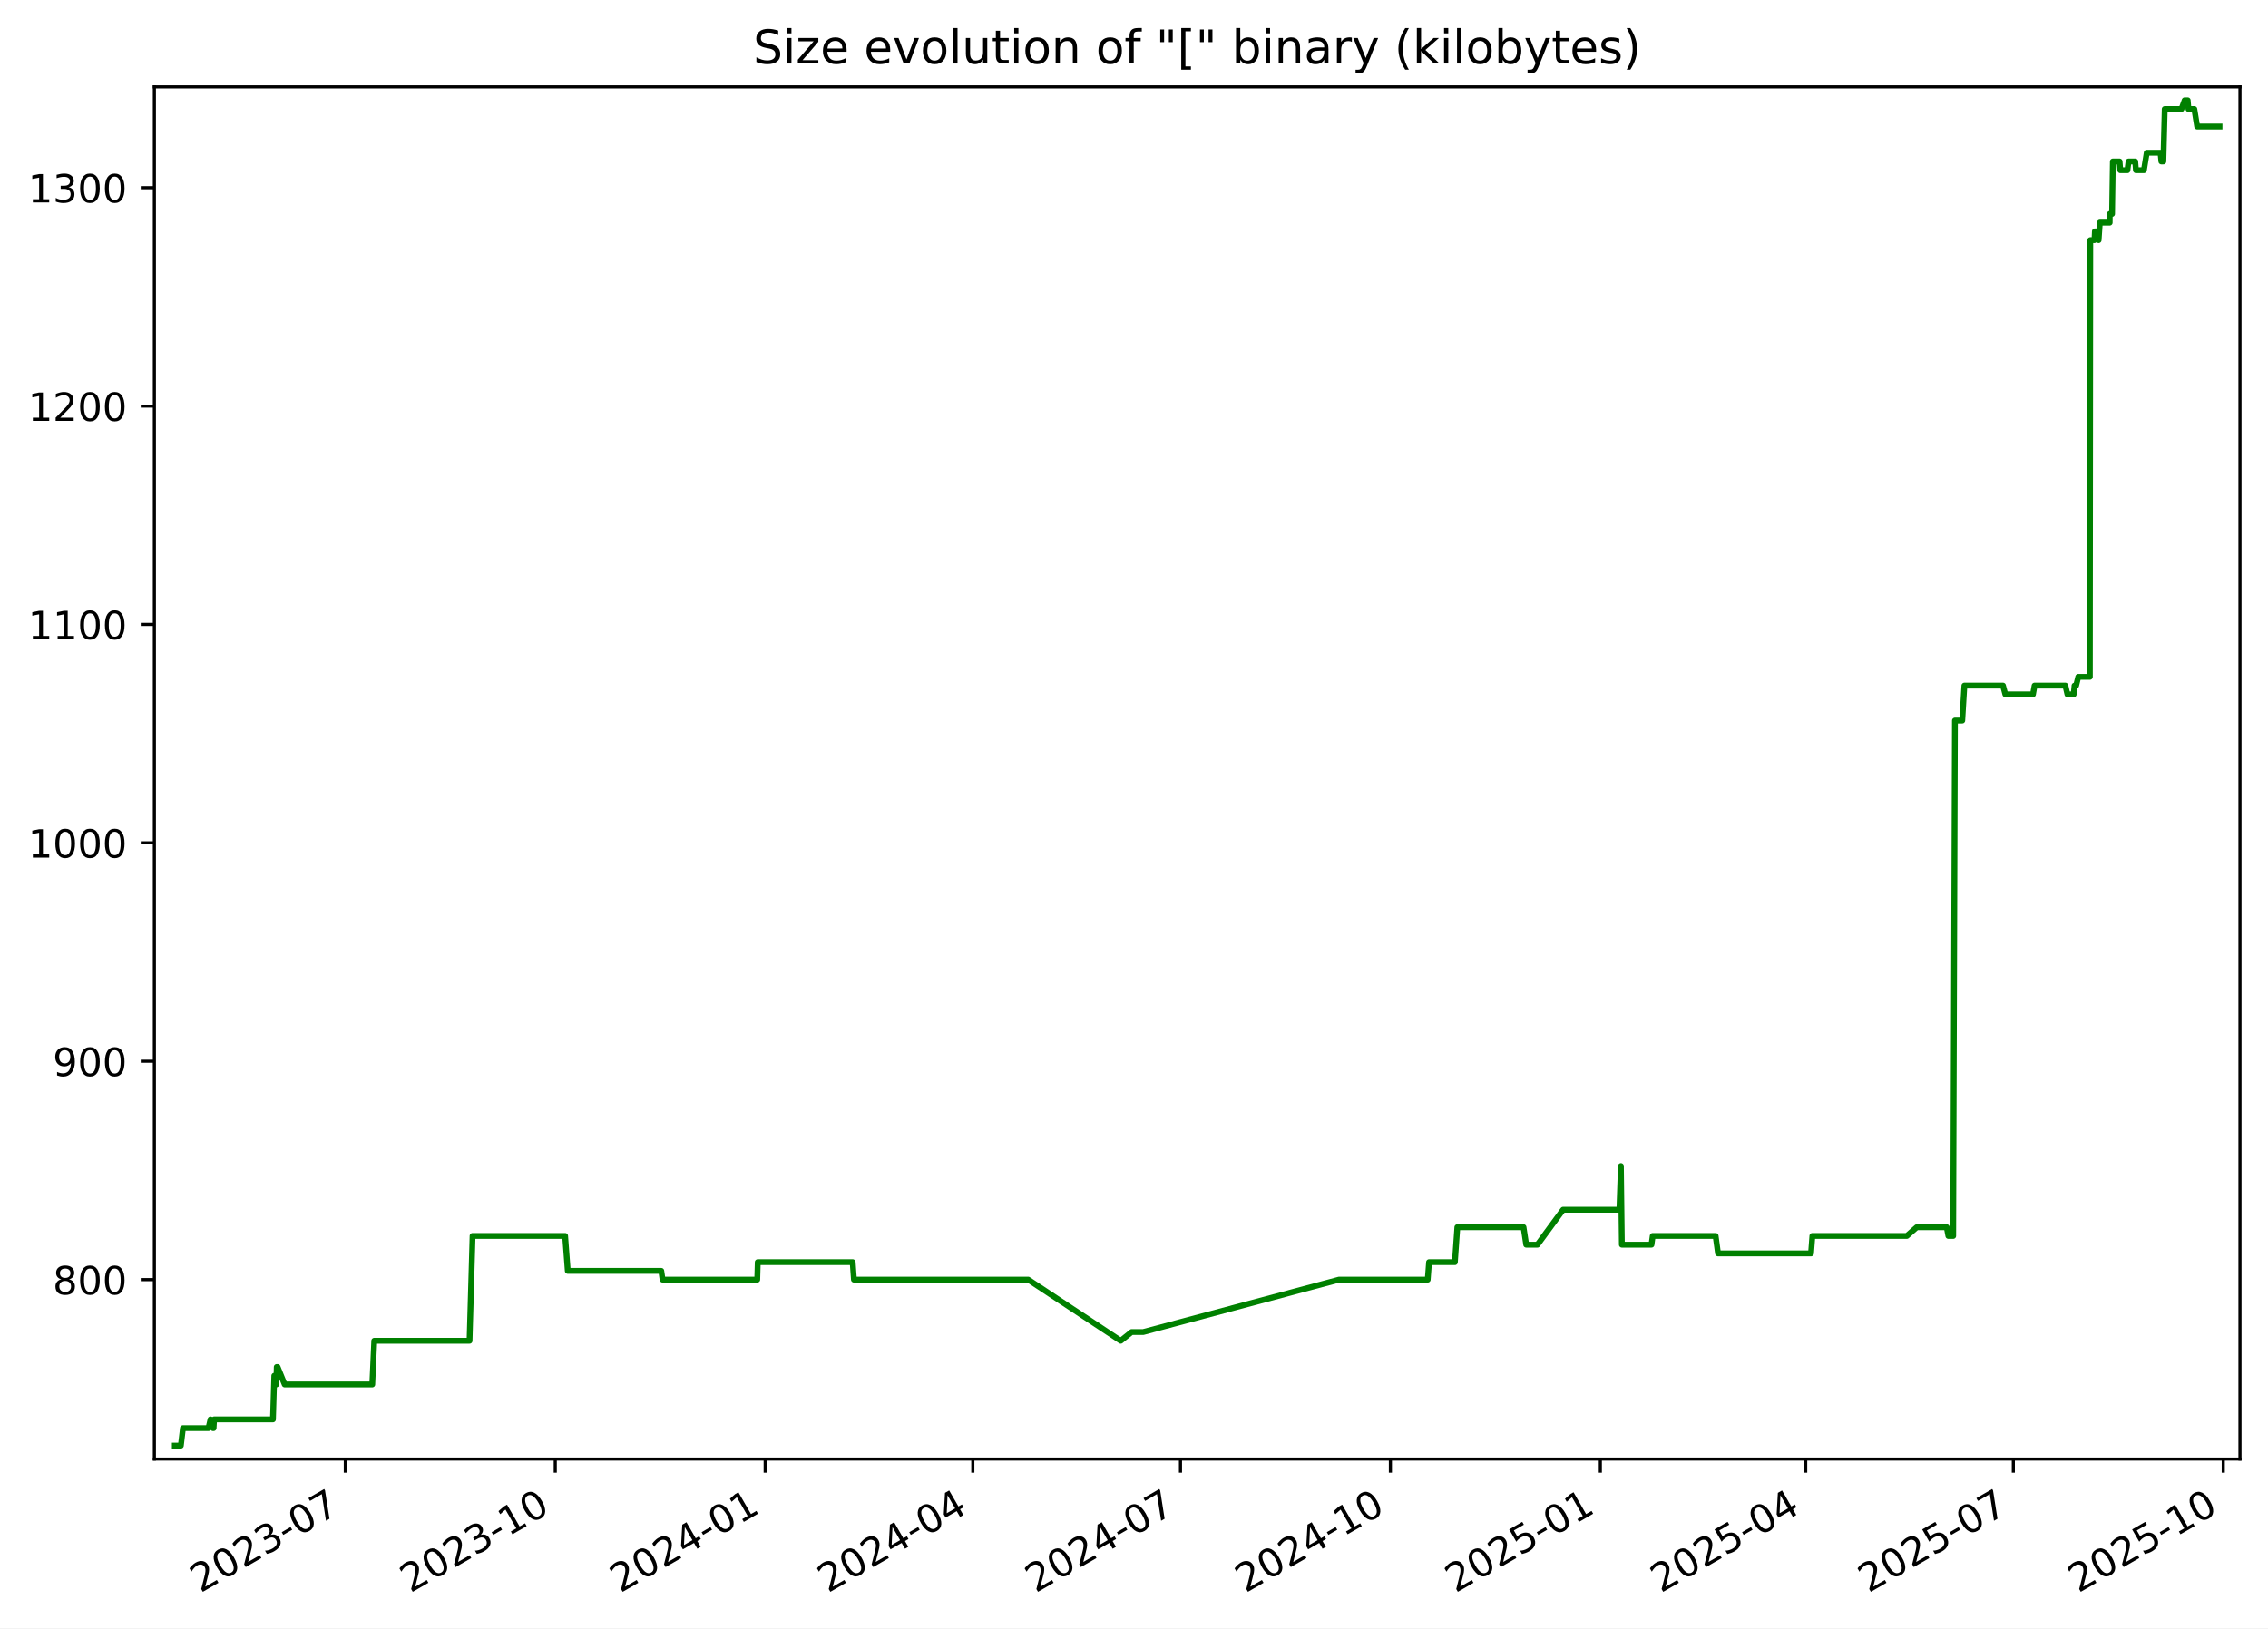
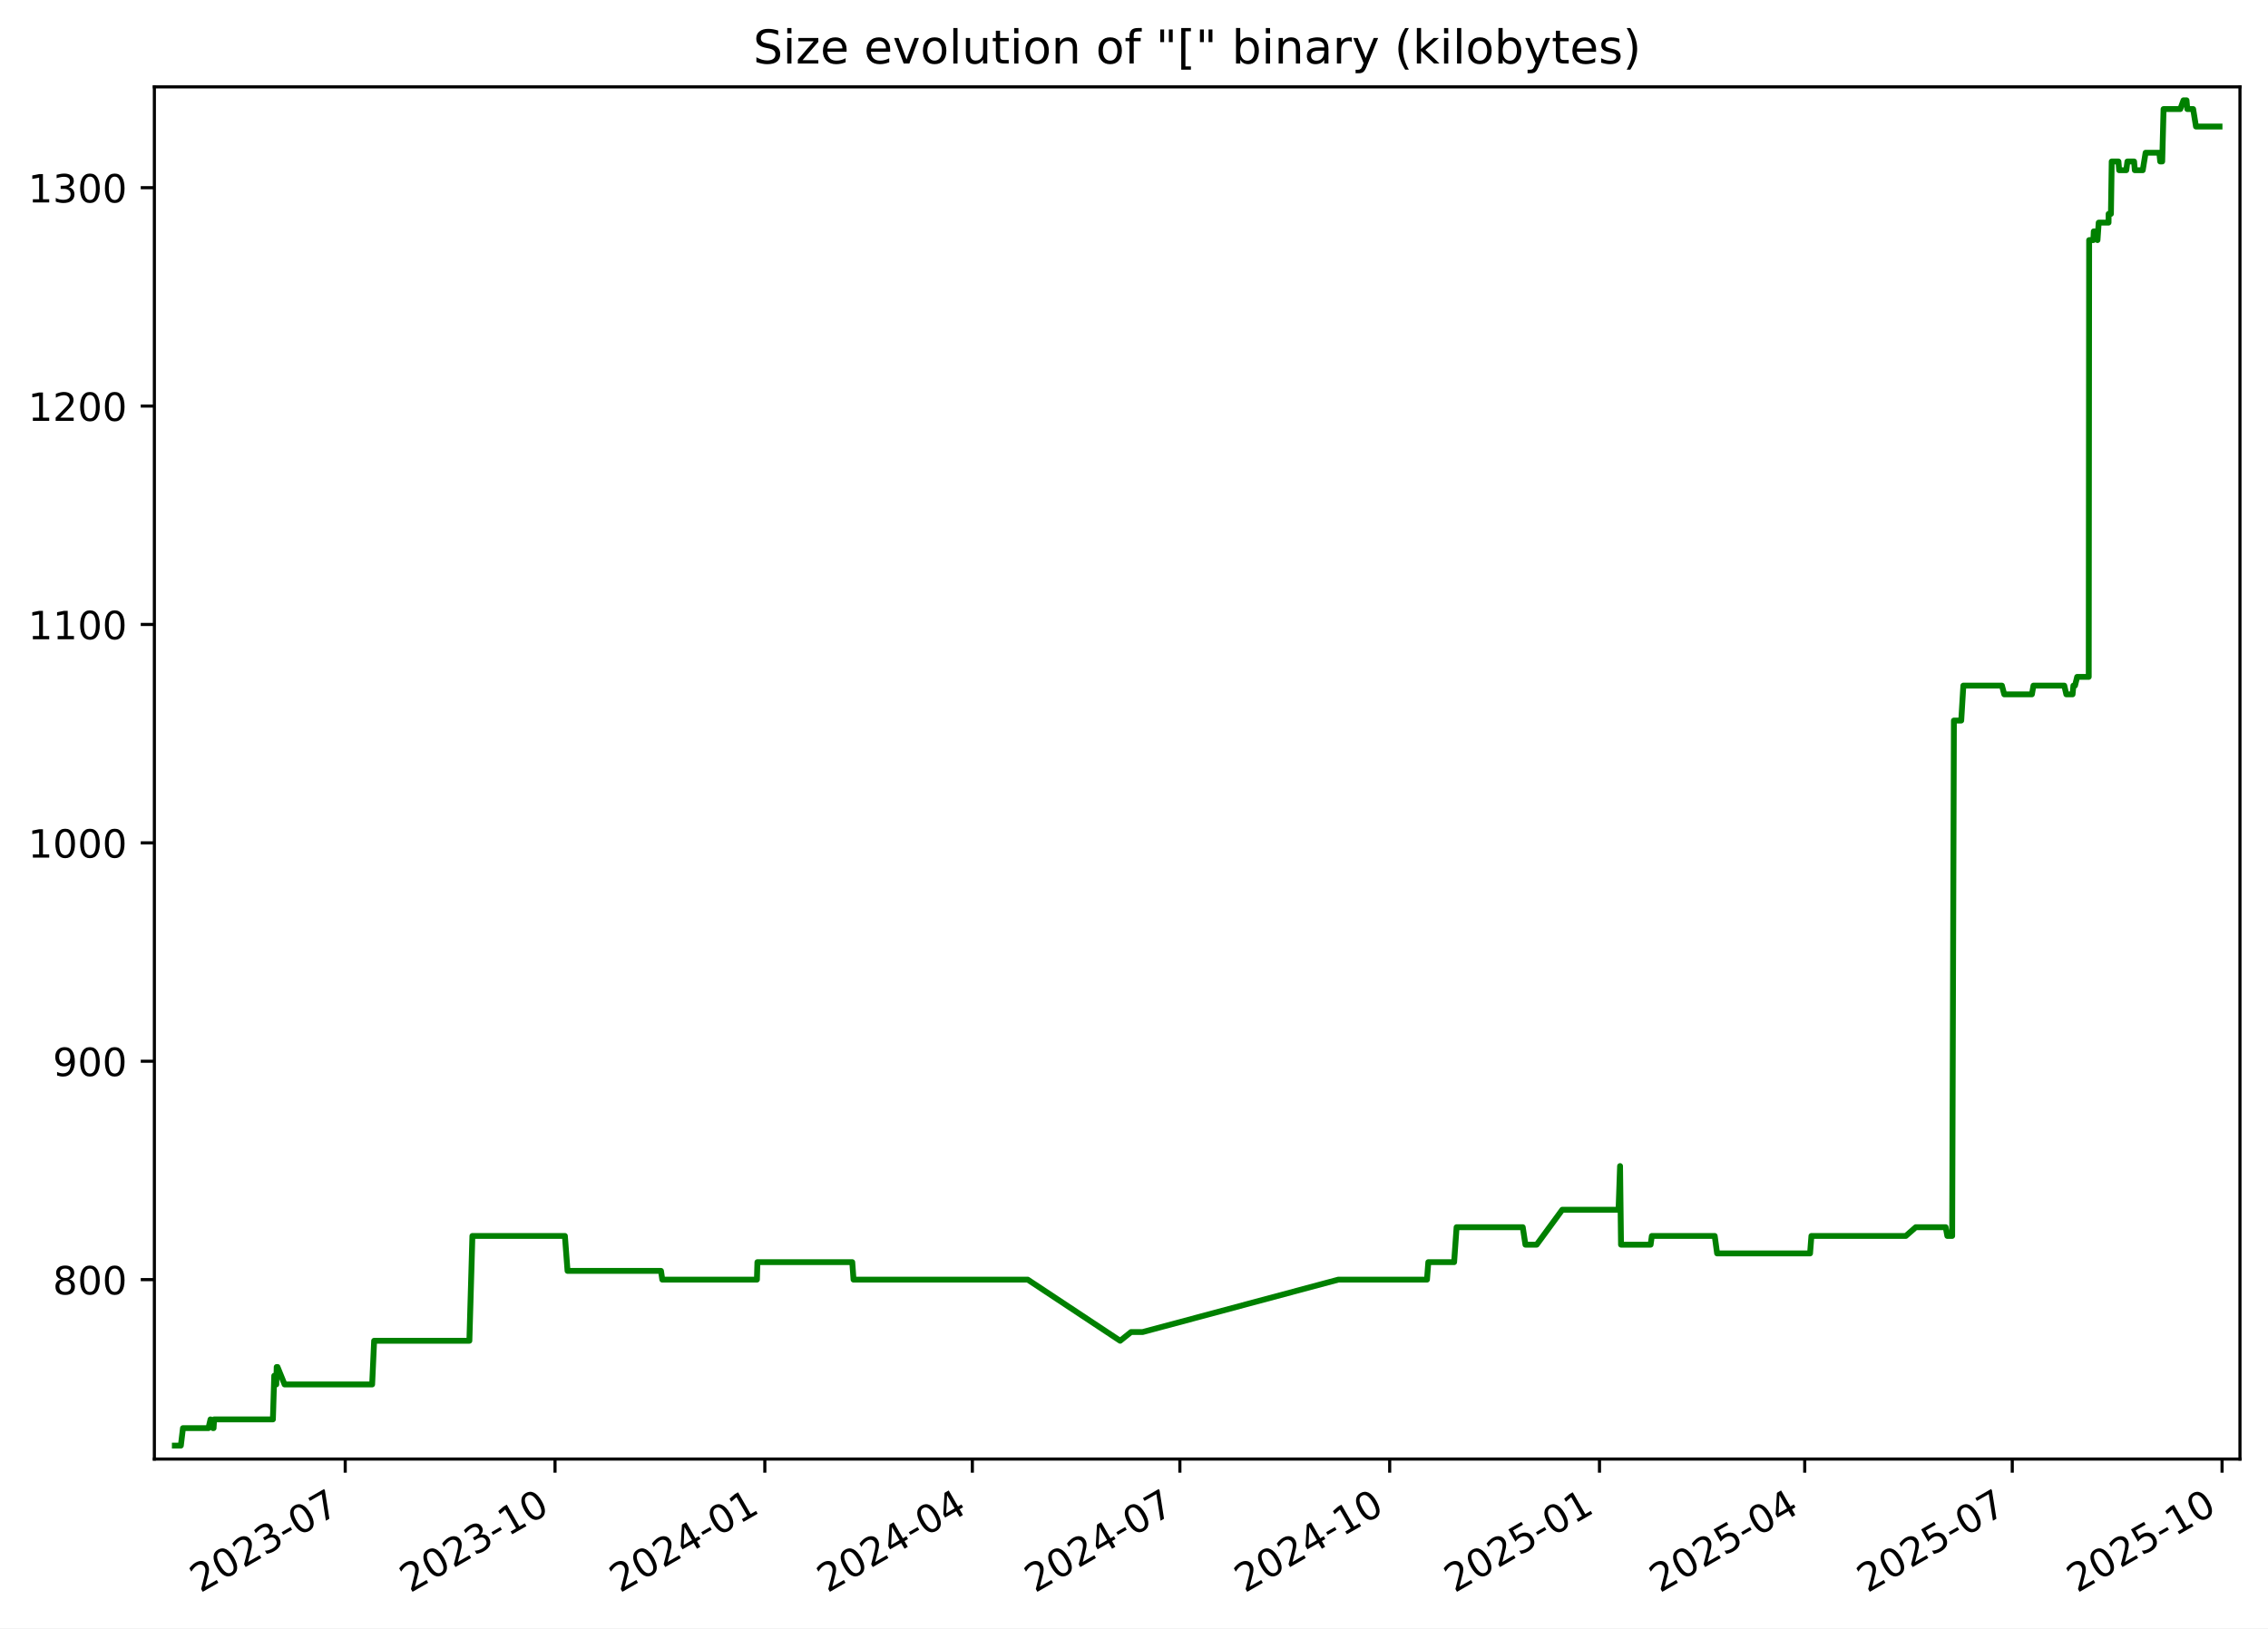
<svg xmlns="http://www.w3.org/2000/svg" xmlns:xlink="http://www.w3.org/1999/xlink" width="582.53pt" height="418.303pt" viewBox="0 0 582.53 418.303" version="1.1">
  <defs>
    <style type="text/css">*{stroke-linejoin: round; stroke-linecap: butt}</style>
  </defs>
  <g id="figure_1">
    <g id="patch_1">
      <path d="M -0 418.303  L 582.53 418.303  L 582.53 0  L -0 0  z " style="fill: #ffffff" />
    </g>
    <g id="axes_1">
      <g id="patch_2">
        <path d="M 39.65 374.83  L 575.33 374.83  L 575.33 22.318  L 39.65 22.318  z " style="fill: #ffffff" />
      </g>
      <g id="matplotlib.axis_1">
        <g id="xtick_1">
          <g id="line2d_1">
            <defs>
-               <path id="mb37cfea8e8" d="M 0 0  L 0 3.5  " style="stroke: #000000; stroke-width: 0.8" />
+               <path id="m9a0b4a9fcf" d="M 0 0  L 0 3.5  " style="stroke: #000000; stroke-width: 0.8" />
            </defs>
            <g>
-               <use xlink:href="#mb37cfea8e8" x="88.694" y="374.83" style="stroke: #000000; stroke-width: 0.8" />
+               <use xlink:href="#m9a0b4a9fcf" x="88.668" y="374.83" style="stroke: #000000; stroke-width: 0.8" />
            </g>
          </g>
          <g id="text_1">
-             <g transform="translate(51.46927 409.302) rotate(-30) scale(0.1 -0.1)">
+             <g transform="translate(51.44366 409.302) rotate(-30) scale(0.1 -0.1)">
              <defs>
                <path id="DejaVuSans-32" d="M 1228 531  L 3431 531  L 3431 0  L 469 0  L 469 531  Q 828 903 1448 1529  Q 2069 2156 2228 2338  Q 2531 2678 2651 2914  Q 2772 3150 2772 3378  Q 2772 3750 2511 3984  Q 2250 4219 1831 4219  Q 1534 4219 1204 4116  Q 875 4013 500 3803  L 500 4441  Q 881 4594 1212 4672  Q 1544 4750 1819 4750  Q 2544 4750 2975 4387  Q 3406 4025 3406 3419  Q 3406 3131 3298 2873  Q 3191 2616 2906 2266  Q 2828 2175 2409 1742  Q 1991 1309 1228 531  z " transform="scale(0.015625)" />
                <path id="DejaVuSans-30" d="M 2034 4250  Q 1547 4250 1301 3770  Q 1056 3291 1056 2328  Q 1056 1369 1301 889  Q 1547 409 2034 409  Q 2525 409 2770 889  Q 3016 1369 3016 2328  Q 3016 3291 2770 3770  Q 2525 4250 2034 4250  z M 2034 4750  Q 2819 4750 3233 4129  Q 3647 3509 3647 2328  Q 3647 1150 3233 529  Q 2819 -91 2034 -91  Q 1250 -91 836 529  Q 422 1150 422 2328  Q 422 3509 836 4129  Q 1250 4750 2034 4750  z " transform="scale(0.015625)" />
                <path id="DejaVuSans-33" d="M 2597 2516  Q 3050 2419 3304 2112  Q 3559 1806 3559 1356  Q 3559 666 3084 287  Q 2609 -91 1734 -91  Q 1441 -91 1130 -33  Q 819 25 488 141  L 488 750  Q 750 597 1062 519  Q 1375 441 1716 441  Q 2309 441 2620 675  Q 2931 909 2931 1356  Q 2931 1769 2642 2001  Q 2353 2234 1838 2234  L 1294 2234  L 1294 2753  L 1863 2753  Q 2328 2753 2575 2939  Q 2822 3125 2822 3475  Q 2822 3834 2567 4026  Q 2313 4219 1838 4219  Q 1578 4219 1281 4162  Q 984 4106 628 3988  L 628 4550  Q 988 4650 1302 4700  Q 1616 4750 1894 4750  Q 2613 4750 3031 4423  Q 3450 4097 3450 3541  Q 3450 3153 3228 2886  Q 3006 2619 2597 2516  z " transform="scale(0.015625)" />
                <path id="DejaVuSans-2d" d="M 313 2009  L 1997 2009  L 1997 1497  L 313 1497  L 313 2009  z " transform="scale(0.015625)" />
                <path id="DejaVuSans-37" d="M 525 4666  L 3525 4666  L 3525 4397  L 1831 0  L 1172 0  L 2766 4134  L 525 4134  L 525 4666  z " transform="scale(0.015625)" />
              </defs>
              <use xlink:href="#DejaVuSans-32" />
              <use xlink:href="#DejaVuSans-30" x="63.623" />
              <use xlink:href="#DejaVuSans-32" x="127.246" />
              <use xlink:href="#DejaVuSans-33" x="190.869" />
              <use xlink:href="#DejaVuSans-2d" x="254.492" />
              <use xlink:href="#DejaVuSans-30" x="290.576" />
              <use xlink:href="#DejaVuSans-37" x="354.199" />
            </g>
          </g>
        </g>
        <g id="xtick_2">
          <g id="line2d_2">
            <g>
-               <use xlink:href="#mb37cfea8e8" x="142.614" y="374.83" style="stroke: #000000; stroke-width: 0.8" />
+               <use xlink:href="#m9a0b4a9fcf" x="142.556" y="374.83" style="stroke: #000000; stroke-width: 0.8" />
            </g>
          </g>
          <g id="text_2">
-             <g transform="translate(105.3887 409.302) rotate(-30) scale(0.1 -0.1)">
+             <g transform="translate(105.3316 409.302) rotate(-30) scale(0.1 -0.1)">
              <defs>
                <path id="DejaVuSans-31" d="M 794 531  L 1825 531  L 1825 4091  L 703 3866  L 703 4441  L 1819 4666  L 2450 4666  L 2450 531  L 3481 531  L 3481 0  L 794 0  L 794 531  z " transform="scale(0.015625)" />
              </defs>
              <use xlink:href="#DejaVuSans-32" />
              <use xlink:href="#DejaVuSans-30" x="63.623" />
              <use xlink:href="#DejaVuSans-32" x="127.246" />
              <use xlink:href="#DejaVuSans-33" x="190.869" />
              <use xlink:href="#DejaVuSans-2d" x="254.492" />
              <use xlink:href="#DejaVuSans-31" x="290.576" />
              <use xlink:href="#DejaVuSans-30" x="354.199" />
            </g>
          </g>
        </g>
        <g id="xtick_3">
          <g id="line2d_3">
            <g>
-               <use xlink:href="#mb37cfea8e8" x="196.533" y="374.83" style="stroke: #000000; stroke-width: 0.8" />
+               <use xlink:href="#m9a0b4a9fcf" x="196.444" y="374.83" style="stroke: #000000; stroke-width: 0.8" />
            </g>
          </g>
          <g id="text_3">
-             <g transform="translate(159.3082 409.302) rotate(-30) scale(0.1 -0.1)">
+             <g transform="translate(159.2195 409.302) rotate(-30) scale(0.1 -0.1)">
              <defs>
                <path id="DejaVuSans-34" d="M 2419 4116  L 825 1625  L 2419 1625  L 2419 4116  z M 2253 4666  L 3047 4666  L 3047 1625  L 3713 1625  L 3713 1100  L 3047 1100  L 3047 0  L 2419 0  L 2419 1100  L 313 1100  L 313 1709  L 2253 4666  z " transform="scale(0.015625)" />
              </defs>
              <use xlink:href="#DejaVuSans-32" />
              <use xlink:href="#DejaVuSans-30" x="63.623" />
              <use xlink:href="#DejaVuSans-32" x="127.246" />
              <use xlink:href="#DejaVuSans-34" x="190.869" />
              <use xlink:href="#DejaVuSans-2d" x="254.492" />
              <use xlink:href="#DejaVuSans-30" x="290.576" />
              <use xlink:href="#DejaVuSans-31" x="354.199" />
            </g>
          </g>
        </g>
        <g id="xtick_4">
          <g id="line2d_4">
            <g>
-               <use xlink:href="#mb37cfea8e8" x="249.866" y="374.83" style="stroke: #000000; stroke-width: 0.8" />
+               <use xlink:href="#m9a0b4a9fcf" x="249.747" y="374.83" style="stroke: #000000; stroke-width: 0.8" />
            </g>
          </g>
          <g id="text_4">
-             <g transform="translate(212.6416 409.302) rotate(-30) scale(0.1 -0.1)">
+             <g transform="translate(212.5217 409.302) rotate(-30) scale(0.1 -0.1)">
              <use xlink:href="#DejaVuSans-32" />
              <use xlink:href="#DejaVuSans-30" x="63.623" />
              <use xlink:href="#DejaVuSans-32" x="127.246" />
              <use xlink:href="#DejaVuSans-34" x="190.869" />
              <use xlink:href="#DejaVuSans-2d" x="254.492" />
              <use xlink:href="#DejaVuSans-30" x="290.576" />
              <use xlink:href="#DejaVuSans-34" x="354.199" />
            </g>
          </g>
        </g>
        <g id="xtick_5">
          <g id="line2d_5">
            <g>
-               <use xlink:href="#mb37cfea8e8" x="303.2" y="374.83" style="stroke: #000000; stroke-width: 0.8" />
+               <use xlink:href="#m9a0b4a9fcf" x="303.049" y="374.83" style="stroke: #000000; stroke-width: 0.8" />
            </g>
          </g>
          <g id="text_5">
-             <g transform="translate(265.975 409.302) rotate(-30) scale(0.1 -0.1)">
+             <g transform="translate(265.8239 409.302) rotate(-30) scale(0.1 -0.1)">
              <use xlink:href="#DejaVuSans-32" />
              <use xlink:href="#DejaVuSans-30" x="63.623" />
              <use xlink:href="#DejaVuSans-32" x="127.246" />
              <use xlink:href="#DejaVuSans-34" x="190.869" />
              <use xlink:href="#DejaVuSans-2d" x="254.492" />
              <use xlink:href="#DejaVuSans-30" x="290.576" />
              <use xlink:href="#DejaVuSans-37" x="354.199" />
            </g>
          </g>
        </g>
        <g id="xtick_6">
          <g id="line2d_6">
            <g>
-               <use xlink:href="#mb37cfea8e8" x="357.119" y="374.83" style="stroke: #000000; stroke-width: 0.8" />
+               <use xlink:href="#m9a0b4a9fcf" x="356.937" y="374.83" style="stroke: #000000; stroke-width: 0.8" />
            </g>
          </g>
          <g id="text_6">
-             <g transform="translate(319.8944 409.302) rotate(-30) scale(0.1 -0.1)">
+             <g transform="translate(319.7119 409.302) rotate(-30) scale(0.1 -0.1)">
              <use xlink:href="#DejaVuSans-32" />
              <use xlink:href="#DejaVuSans-30" x="63.623" />
              <use xlink:href="#DejaVuSans-32" x="127.246" />
              <use xlink:href="#DejaVuSans-34" x="190.869" />
              <use xlink:href="#DejaVuSans-2d" x="254.492" />
              <use xlink:href="#DejaVuSans-31" x="290.576" />
              <use xlink:href="#DejaVuSans-30" x="354.199" />
            </g>
          </g>
        </g>
        <g id="xtick_7">
          <g id="line2d_7">
            <g>
-               <use xlink:href="#mb37cfea8e8" x="411.039" y="374.83" style="stroke: #000000; stroke-width: 0.8" />
+               <use xlink:href="#m9a0b4a9fcf" x="410.825" y="374.83" style="stroke: #000000; stroke-width: 0.8" />
            </g>
          </g>
          <g id="text_7">
-             <g transform="translate(373.8139 409.302) rotate(-30) scale(0.1 -0.1)">
+             <g transform="translate(373.5998 409.302) rotate(-30) scale(0.1 -0.1)">
              <defs>
                <path id="DejaVuSans-35" d="M 691 4666  L 3169 4666  L 3169 4134  L 1269 4134  L 1269 2991  Q 1406 3038 1543 3061  Q 1681 3084 1819 3084  Q 2600 3084 3056 2656  Q 3513 2228 3513 1497  Q 3513 744 3044 326  Q 2575 -91 1722 -91  Q 1428 -91 1123 -41  Q 819 9 494 109  L 494 744  Q 775 591 1075 516  Q 1375 441 1709 441  Q 2250 441 2565 725  Q 2881 1009 2881 1497  Q 2881 1984 2565 2268  Q 2250 2553 1709 2553  Q 1456 2553 1204 2497  Q 953 2441 691 2322  L 691 4666  z " transform="scale(0.015625)" />
              </defs>
              <use xlink:href="#DejaVuSans-32" />
              <use xlink:href="#DejaVuSans-30" x="63.623" />
              <use xlink:href="#DejaVuSans-32" x="127.246" />
              <use xlink:href="#DejaVuSans-35" x="190.869" />
              <use xlink:href="#DejaVuSans-2d" x="254.492" />
              <use xlink:href="#DejaVuSans-30" x="290.576" />
              <use xlink:href="#DejaVuSans-31" x="354.199" />
            </g>
          </g>
        </g>
        <g id="xtick_8">
          <g id="line2d_8">
            <g>
-               <use xlink:href="#mb37cfea8e8" x="463.786" y="374.83" style="stroke: #000000; stroke-width: 0.8" />
+               <use xlink:href="#m9a0b4a9fcf" x="463.541" y="374.83" style="stroke: #000000; stroke-width: 0.8" />
            </g>
          </g>
          <g id="text_8">
-             <g transform="translate(426.5612 409.302) rotate(-30) scale(0.1 -0.1)">
+             <g transform="translate(426.3163 409.302) rotate(-30) scale(0.1 -0.1)">
              <use xlink:href="#DejaVuSans-32" />
              <use xlink:href="#DejaVuSans-30" x="63.623" />
              <use xlink:href="#DejaVuSans-32" x="127.246" />
              <use xlink:href="#DejaVuSans-35" x="190.869" />
              <use xlink:href="#DejaVuSans-2d" x="254.492" />
              <use xlink:href="#DejaVuSans-30" x="290.576" />
              <use xlink:href="#DejaVuSans-34" x="354.199" />
            </g>
          </g>
        </g>
        <g id="xtick_9">
          <g id="line2d_9">
            <g>
-               <use xlink:href="#mb37cfea8e8" x="517.119" y="374.83" style="stroke: #000000; stroke-width: 0.8" />
+               <use xlink:href="#m9a0b4a9fcf" x="516.843" y="374.83" style="stroke: #000000; stroke-width: 0.8" />
            </g>
          </g>
          <g id="text_9">
-             <g transform="translate(479.8946 409.302) rotate(-30) scale(0.1 -0.1)">
+             <g transform="translate(479.6185 409.302) rotate(-30) scale(0.1 -0.1)">
              <use xlink:href="#DejaVuSans-32" />
              <use xlink:href="#DejaVuSans-30" x="63.623" />
              <use xlink:href="#DejaVuSans-32" x="127.246" />
              <use xlink:href="#DejaVuSans-35" x="190.869" />
              <use xlink:href="#DejaVuSans-2d" x="254.492" />
              <use xlink:href="#DejaVuSans-30" x="290.576" />
              <use xlink:href="#DejaVuSans-37" x="354.199" />
            </g>
          </g>
        </g>
        <g id="xtick_10">
          <g id="line2d_10">
            <g>
-               <use xlink:href="#mb37cfea8e8" x="571.039" y="374.83" style="stroke: #000000; stroke-width: 0.8" />
+               <use xlink:href="#m9a0b4a9fcf" x="570.731" y="374.83" style="stroke: #000000; stroke-width: 0.8" />
            </g>
          </g>
          <g id="text_10">
-             <g transform="translate(533.814 409.302) rotate(-30) scale(0.1 -0.1)">
+             <g transform="translate(533.5064 409.302) rotate(-30) scale(0.1 -0.1)">
              <use xlink:href="#DejaVuSans-32" />
              <use xlink:href="#DejaVuSans-30" x="63.623" />
              <use xlink:href="#DejaVuSans-32" x="127.246" />
              <use xlink:href="#DejaVuSans-35" x="190.869" />
              <use xlink:href="#DejaVuSans-2d" x="254.492" />
              <use xlink:href="#DejaVuSans-31" x="290.576" />
              <use xlink:href="#DejaVuSans-30" x="354.199" />
            </g>
          </g>
        </g>
      </g>
      <g id="matplotlib.axis_2">
        <g id="ytick_1">
          <g id="line2d_11">
            <defs>
-               <path id="md2d29ce1cb" d="M 0 0  L -3.5 0  " style="stroke: #000000; stroke-width: 0.8" />
+               <path id="m9d4e2cca96" d="M 0 0  L -3.5 0  " style="stroke: #000000; stroke-width: 0.8" />
            </defs>
            <g>
-               <use xlink:href="#md2d29ce1cb" x="39.65" y="328.735" style="stroke: #000000; stroke-width: 0.8" />
+               <use xlink:href="#m9d4e2cca96" x="39.65" y="328.735" style="stroke: #000000; stroke-width: 0.8" />
            </g>
          </g>
          <g id="text_11">
            <g transform="translate(13.5625 332.5344) scale(0.1 -0.1)">
              <defs>
                <path id="DejaVuSans-38" d="M 2034 2216  Q 1584 2216 1326 1975  Q 1069 1734 1069 1313  Q 1069 891 1326 650  Q 1584 409 2034 409  Q 2484 409 2743 651  Q 3003 894 3003 1313  Q 3003 1734 2745 1975  Q 2488 2216 2034 2216  z M 1403 2484  Q 997 2584 770 2862  Q 544 3141 544 3541  Q 544 4100 942 4425  Q 1341 4750 2034 4750  Q 2731 4750 3128 4425  Q 3525 4100 3525 3541  Q 3525 3141 3298 2862  Q 3072 2584 2669 2484  Q 3125 2378 3379 2068  Q 3634 1759 3634 1313  Q 3634 634 3220 271  Q 2806 -91 2034 -91  Q 1263 -91 848 271  Q 434 634 434 1313  Q 434 1759 690 2068  Q 947 2378 1403 2484  z M 1172 3481  Q 1172 3119 1398 2916  Q 1625 2713 2034 2713  Q 2441 2713 2670 2916  Q 2900 3119 2900 3481  Q 2900 3844 2670 4047  Q 2441 4250 2034 4250  Q 1625 4250 1398 4047  Q 1172 3844 1172 3481  z " transform="scale(0.015625)" />
              </defs>
              <use xlink:href="#DejaVuSans-38" />
              <use xlink:href="#DejaVuSans-30" x="63.623" />
              <use xlink:href="#DejaVuSans-30" x="127.246" />
            </g>
          </g>
        </g>
        <g id="ytick_2">
          <g id="line2d_12">
            <g>
-               <use xlink:href="#md2d29ce1cb" x="39.65" y="272.631" style="stroke: #000000; stroke-width: 0.8" />
+               <use xlink:href="#m9d4e2cca96" x="39.65" y="272.631" style="stroke: #000000; stroke-width: 0.8" />
            </g>
          </g>
          <g id="text_12">
            <g transform="translate(13.5625 276.4305) scale(0.1 -0.1)">
              <defs>
                <path id="DejaVuSans-39" d="M 703 97  L 703 672  Q 941 559 1184 500  Q 1428 441 1663 441  Q 2288 441 2617 861  Q 2947 1281 2994 2138  Q 2813 1869 2534 1725  Q 2256 1581 1919 1581  Q 1219 1581 811 2004  Q 403 2428 403 3163  Q 403 3881 828 4315  Q 1253 4750 1959 4750  Q 2769 4750 3195 4129  Q 3622 3509 3622 2328  Q 3622 1225 3098 567  Q 2575 -91 1691 -91  Q 1453 -91 1209 -44  Q 966 3 703 97  z M 1959 2075  Q 2384 2075 2632 2365  Q 2881 2656 2881 3163  Q 2881 3666 2632 3958  Q 2384 4250 1959 4250  Q 1534 4250 1286 3958  Q 1038 3666 1038 3163  Q 1038 2656 1286 2365  Q 1534 2075 1959 2075  z " transform="scale(0.015625)" />
              </defs>
              <use xlink:href="#DejaVuSans-39" />
              <use xlink:href="#DejaVuSans-30" x="63.623" />
              <use xlink:href="#DejaVuSans-30" x="127.246" />
            </g>
          </g>
        </g>
        <g id="ytick_3">
          <g id="line2d_13">
            <g>
-               <use xlink:href="#md2d29ce1cb" x="39.65" y="216.527" style="stroke: #000000; stroke-width: 0.8" />
+               <use xlink:href="#m9d4e2cca96" x="39.65" y="216.527" style="stroke: #000000; stroke-width: 0.8" />
            </g>
          </g>
          <g id="text_13">
            <g transform="translate(7.2 220.3266) scale(0.1 -0.1)">
              <use xlink:href="#DejaVuSans-31" />
              <use xlink:href="#DejaVuSans-30" x="63.623" />
              <use xlink:href="#DejaVuSans-30" x="127.246" />
              <use xlink:href="#DejaVuSans-30" x="190.869" />
            </g>
          </g>
        </g>
        <g id="ytick_4">
          <g id="line2d_14">
            <g>
-               <use xlink:href="#md2d29ce1cb" x="39.65" y="160.423" style="stroke: #000000; stroke-width: 0.8" />
+               <use xlink:href="#m9d4e2cca96" x="39.65" y="160.423" style="stroke: #000000; stroke-width: 0.8" />
            </g>
          </g>
          <g id="text_14">
            <g transform="translate(7.2 164.2227) scale(0.1 -0.1)">
              <use xlink:href="#DejaVuSans-31" />
              <use xlink:href="#DejaVuSans-31" x="63.623" />
              <use xlink:href="#DejaVuSans-30" x="127.246" />
              <use xlink:href="#DejaVuSans-30" x="190.869" />
            </g>
          </g>
        </g>
        <g id="ytick_5">
          <g id="line2d_15">
            <g>
-               <use xlink:href="#md2d29ce1cb" x="39.65" y="104.32" style="stroke: #000000; stroke-width: 0.8" />
+               <use xlink:href="#m9d4e2cca96" x="39.65" y="104.32" style="stroke: #000000; stroke-width: 0.8" />
            </g>
          </g>
          <g id="text_15">
            <g transform="translate(7.2 108.1188) scale(0.1 -0.1)">
              <use xlink:href="#DejaVuSans-31" />
              <use xlink:href="#DejaVuSans-32" x="63.623" />
              <use xlink:href="#DejaVuSans-30" x="127.246" />
              <use xlink:href="#DejaVuSans-30" x="190.869" />
            </g>
          </g>
        </g>
        <g id="ytick_6">
          <g id="line2d_16">
            <g>
-               <use xlink:href="#md2d29ce1cb" x="39.65" y="48.216" style="stroke: #000000; stroke-width: 0.8" />
+               <use xlink:href="#m9d4e2cca96" x="39.65" y="48.216" style="stroke: #000000; stroke-width: 0.8" />
            </g>
          </g>
          <g id="text_16">
            <g transform="translate(7.2 52.0149) scale(0.1 -0.1)">
              <use xlink:href="#DejaVuSans-31" />
              <use xlink:href="#DejaVuSans-33" x="63.623" />
              <use xlink:href="#DejaVuSans-30" x="127.246" />
              <use xlink:href="#DejaVuSans-30" x="190.869" />
            </g>
          </g>
        </g>
      </g>
      <g id="line2d_17">
-         <path d="M 44.902 371.374  L 46.453 371.374  L 46.996 366.886  L 53.546 366.886  L 54.073 364.642  L 54.704 366.886  L 54.865 366.886  L 54.997 364.642  L 70.111 364.642  L 70.454 353.421  L 70.978 355.665  L 71.084 351.177  L 71.292 351.177  L 73.119 355.665  L 95.615 355.665  L 96.126 344.444  L 120.605 344.444  L 121.377 317.514  L 145.151 317.514  L 145.831 326.491  L 169.848 326.491  L 170.183 328.735  L 194.499 328.735  L 194.626 324.247  L 219.001 324.247  L 219.33 328.735  L 264.097 328.735  L 287.851 344.444  L 290.656 342.2  L 293.631 342.2  L 343.924 328.735  L 366.705 328.735  L 367.047 324.247  L 373.681 324.247  L 374.315 315.27  L 391.318 315.27  L 392.006 319.759  L 394.892 319.759  L 401.475 310.782  L 415.936 310.782  L 416.326 299.561  L 416.572 319.759  L 424.178 319.759  L 424.492 317.514  L 440.652 317.514  L 441.268 322.003  L 465.157 322.003  L 465.502 317.514  L 489.763 317.514  L 492.324 315.27  L 500.008 315.27  L 500.433 317.514  L 501.677 317.514  L 502.122 185.109  L 504.005 185.109  L 504.55 176.133  L 514.466 176.133  L 515.064 178.377  L 522.167 178.377  L 522.57 176.133  L 530.489 176.133  L 531.014 178.377  L 532.62 178.377  L 532.831 176.133  L 533.245 176.133  L 533.798 173.888  L 536.775 173.888  L 536.88 61.681  L 537.961 61.681  L 538.069 59.436  L 538.645 59.436  L 539.026 61.681  L 539.335 57.192  L 541.867 57.192  L 541.886 54.948  L 542.479 54.948  L 542.68 41.483  L 544.409 41.483  L 544.589 43.727  L 546.423 43.727  L 546.714 41.483  L 548.431 41.483  L 548.612 43.727  L 550.657 43.727  L 551.388 39.239  L 554.918 39.239  L 555.139 41.483  L 555.656 41.483  L 556.004 28.018  L 560.304 28.018  L 561.123 25.774  L 561.91 25.774  L 562.103 28.018  L 563.61 28.018  L 564.337 32.507  L 570.078 32.507  L 570.078 32.507  " clip-path="url(#p9ec1dcb504)" style="fill: none; stroke: #008000; stroke-width: 1.5; stroke-linecap: square" />
+         <path d="M 44.902 371.374  L 46.452 371.374  L 46.995 366.886  L 53.541 366.886  L 54.068 364.642  L 54.698 366.886  L 54.859 366.886  L 54.991 364.642  L 70.096 364.642  L 70.439 353.421  L 70.963 355.665  L 71.068 351.177  L 71.276 351.177  L 73.102 355.665  L 95.586 355.665  L 96.096 344.444  L 120.561 344.444  L 121.332 317.514  L 145.093 317.514  L 145.772 326.491  L 169.775 326.491  L 170.11 328.735  L 194.412 328.735  L 194.538 324.247  L 218.899 324.247  L 219.228 328.735  L 263.969 328.735  L 287.709 344.444  L 290.512 342.2  L 293.485 342.2  L 343.749 328.735  L 366.517 328.735  L 366.858 324.247  L 373.489 324.247  L 374.122 315.27  L 391.116 315.27  L 391.803 319.759  L 394.687 319.759  L 401.266 310.782  L 415.719 310.782  L 416.109 299.561  L 416.355 319.759  L 423.956 319.759  L 424.27 317.514  L 440.421 317.514  L 441.036 322.003  L 464.911 322.003  L 465.256 317.514  L 489.503 317.514  L 492.062 315.27  L 499.742 315.27  L 500.166 317.514  L 501.41 317.514  L 501.854 185.109  L 503.737 185.109  L 504.282 176.133  L 514.191 176.133  L 514.789 178.377  L 521.888 178.377  L 522.29 176.133  L 530.205 176.133  L 530.73 178.377  L 532.334 178.377  L 532.546 176.133  L 532.959 176.133  L 533.512 173.888  L 536.487 173.888  L 536.592 61.681  L 537.672 61.681  L 537.781 59.436  L 538.356 59.436  L 538.737 61.681  L 539.045 57.192  L 541.576 57.192  L 541.595 54.948  L 542.188 54.948  L 542.388 41.483  L 544.116 41.483  L 544.297 43.727  L 546.13 43.727  L 546.421 41.483  L 548.136 41.483  L 548.317 43.727  L 550.361 43.727  L 551.092 39.239  L 554.619 39.239  L 554.841 41.483  L 555.357 41.483  L 555.705 28.018  L 560.003 28.018  L 560.821 25.774  L 561.607 25.774  L 561.801 28.018  L 563.306 28.018  L 564.033 32.507  L 570.078 32.507  L 570.078 32.507  " clip-path="url(#p44742407f1)" style="fill: none; stroke: #008000; stroke-width: 1.5; stroke-linecap: square" />
      </g>
      <g id="patch_3">
        <path d="M 39.65 374.83  L 39.65 22.318  " style="fill: none; stroke: #000000; stroke-width: 0.8; stroke-linejoin: miter; stroke-linecap: square" />
      </g>
      <g id="patch_4">
        <path d="M 575.33 374.83  L 575.33 22.318  " style="fill: none; stroke: #000000; stroke-width: 0.8; stroke-linejoin: miter; stroke-linecap: square" />
      </g>
      <g id="patch_5">
        <path d="M 39.65 374.83  L 575.33 374.83  " style="fill: none; stroke: #000000; stroke-width: 0.8; stroke-linejoin: miter; stroke-linecap: square" />
      </g>
      <g id="patch_6">
        <path d="M 39.65 22.318  L 575.33 22.318  " style="fill: none; stroke: #000000; stroke-width: 0.8; stroke-linejoin: miter; stroke-linecap: square" />
      </g>
      <g id="text_17">
        <g transform="translate(193.4534 16.31812) scale(0.12 -0.12)">
          <defs>
            <path id="DejaVuSans-53" d="M 3425 4513  L 3425 3897  Q 3066 4069 2747 4153  Q 2428 4238 2131 4238  Q 1616 4238 1336 4038  Q 1056 3838 1056 3469  Q 1056 3159 1242 3001  Q 1428 2844 1947 2747  L 2328 2669  Q 3034 2534 3370 2195  Q 3706 1856 3706 1288  Q 3706 609 3251 259  Q 2797 -91 1919 -91  Q 1588 -91 1214 -16  Q 841 59 441 206  L 441 856  Q 825 641 1194 531  Q 1563 422 1919 422  Q 2459 422 2753 634  Q 3047 847 3047 1241  Q 3047 1584 2836 1778  Q 2625 1972 2144 2069  L 1759 2144  Q 1053 2284 737 2584  Q 422 2884 422 3419  Q 422 4038 858 4394  Q 1294 4750 2059 4750  Q 2388 4750 2728 4690  Q 3069 4631 3425 4513  z " transform="scale(0.015625)" />
            <path id="DejaVuSans-69" d="M 603 3500  L 1178 3500  L 1178 0  L 603 0  L 603 3500  z M 603 4863  L 1178 4863  L 1178 4134  L 603 4134  L 603 4863  z " transform="scale(0.015625)" />
            <path id="DejaVuSans-7a" d="M 353 3500  L 3084 3500  L 3084 2975  L 922 459  L 3084 459  L 3084 0  L 275 0  L 275 525  L 2438 3041  L 353 3041  L 353 3500  z " transform="scale(0.015625)" />
            <path id="DejaVuSans-65" d="M 3597 1894  L 3597 1613  L 953 1613  Q 991 1019 1311 708  Q 1631 397 2203 397  Q 2534 397 2845 478  Q 3156 559 3463 722  L 3463 178  Q 3153 47 2828 -22  Q 2503 -91 2169 -91  Q 1331 -91 842 396  Q 353 884 353 1716  Q 353 2575 817 3079  Q 1281 3584 2069 3584  Q 2775 3584 3186 3129  Q 3597 2675 3597 1894  z M 3022 2063  Q 3016 2534 2758 2815  Q 2500 3097 2075 3097  Q 1594 3097 1305 2825  Q 1016 2553 972 2059  L 3022 2063  z " transform="scale(0.015625)" />
            <path id="DejaVuSans-20" transform="scale(0.015625)" />
            <path id="DejaVuSans-76" d="M 191 3500  L 800 3500  L 1894 563  L 2988 3500  L 3597 3500  L 2284 0  L 1503 0  L 191 3500  z " transform="scale(0.015625)" />
            <path id="DejaVuSans-6f" d="M 1959 3097  Q 1497 3097 1228 2736  Q 959 2375 959 1747  Q 959 1119 1226 758  Q 1494 397 1959 397  Q 2419 397 2687 759  Q 2956 1122 2956 1747  Q 2956 2369 2687 2733  Q 2419 3097 1959 3097  z M 1959 3584  Q 2709 3584 3137 3096  Q 3566 2609 3566 1747  Q 3566 888 3137 398  Q 2709 -91 1959 -91  Q 1206 -91 779 398  Q 353 888 353 1747  Q 353 2609 779 3096  Q 1206 3584 1959 3584  z " transform="scale(0.015625)" />
            <path id="DejaVuSans-6c" d="M 603 4863  L 1178 4863  L 1178 0  L 603 0  L 603 4863  z " transform="scale(0.015625)" />
            <path id="DejaVuSans-75" d="M 544 1381  L 544 3500  L 1119 3500  L 1119 1403  Q 1119 906 1312 657  Q 1506 409 1894 409  Q 2359 409 2629 706  Q 2900 1003 2900 1516  L 2900 3500  L 3475 3500  L 3475 0  L 2900 0  L 2900 538  Q 2691 219 2414 64  Q 2138 -91 1772 -91  Q 1169 -91 856 284  Q 544 659 544 1381  z M 1991 3584  L 1991 3584  z " transform="scale(0.015625)" />
            <path id="DejaVuSans-74" d="M 1172 4494  L 1172 3500  L 2356 3500  L 2356 3053  L 1172 3053  L 1172 1153  Q 1172 725 1289 603  Q 1406 481 1766 481  L 2356 481  L 2356 0  L 1766 0  Q 1100 0 847 248  Q 594 497 594 1153  L 594 3053  L 172 3053  L 172 3500  L 594 3500  L 594 4494  L 1172 4494  z " transform="scale(0.015625)" />
            <path id="DejaVuSans-6e" d="M 3513 2113  L 3513 0  L 2938 0  L 2938 2094  Q 2938 2591 2744 2837  Q 2550 3084 2163 3084  Q 1697 3084 1428 2787  Q 1159 2491 1159 1978  L 1159 0  L 581 0  L 581 3500  L 1159 3500  L 1159 2956  Q 1366 3272 1645 3428  Q 1925 3584 2291 3584  Q 2894 3584 3203 3211  Q 3513 2838 3513 2113  z " transform="scale(0.015625)" />
            <path id="DejaVuSans-66" d="M 2375 4863  L 2375 4384  L 1825 4384  Q 1516 4384 1395 4259  Q 1275 4134 1275 3809  L 1275 3500  L 2222 3500  L 2222 3053  L 1275 3053  L 1275 0  L 697 0  L 697 3053  L 147 3053  L 147 3500  L 697 3500  L 697 3744  Q 697 4328 969 4595  Q 1241 4863 1831 4863  L 2375 4863  z " transform="scale(0.015625)" />
            <path id="DejaVuSans-22" d="M 1147 4666  L 1147 2931  L 616 2931  L 616 4666  L 1147 4666  z M 2328 4666  L 2328 2931  L 1797 2931  L 1797 4666  L 2328 4666  z " transform="scale(0.015625)" />
            <path id="DejaVuSans-5b" d="M 550 4863  L 1875 4863  L 1875 4416  L 1125 4416  L 1125 -397  L 1875 -397  L 1875 -844  L 550 -844  L 550 4863  z " transform="scale(0.015625)" />
            <path id="DejaVuSans-62" d="M 3116 1747  Q 3116 2381 2855 2742  Q 2594 3103 2138 3103  Q 1681 3103 1420 2742  Q 1159 2381 1159 1747  Q 1159 1113 1420 752  Q 1681 391 2138 391  Q 2594 391 2855 752  Q 3116 1113 3116 1747  z M 1159 2969  Q 1341 3281 1617 3432  Q 1894 3584 2278 3584  Q 2916 3584 3314 3078  Q 3713 2572 3713 1747  Q 3713 922 3314 415  Q 2916 -91 2278 -91  Q 1894 -91 1617 61  Q 1341 213 1159 525  L 1159 0  L 581 0  L 581 4863  L 1159 4863  L 1159 2969  z " transform="scale(0.015625)" />
            <path id="DejaVuSans-61" d="M 2194 1759  Q 1497 1759 1228 1600  Q 959 1441 959 1056  Q 959 750 1161 570  Q 1363 391 1709 391  Q 2188 391 2477 730  Q 2766 1069 2766 1631  L 2766 1759  L 2194 1759  z M 3341 1997  L 3341 0  L 2766 0  L 2766 531  Q 2569 213 2275 61  Q 1981 -91 1556 -91  Q 1019 -91 701 211  Q 384 513 384 1019  Q 384 1609 779 1909  Q 1175 2209 1959 2209  L 2766 2209  L 2766 2266  Q 2766 2663 2505 2880  Q 2244 3097 1772 3097  Q 1472 3097 1187 3025  Q 903 2953 641 2809  L 641 3341  Q 956 3463 1253 3523  Q 1550 3584 1831 3584  Q 2591 3584 2966 3190  Q 3341 2797 3341 1997  z " transform="scale(0.015625)" />
            <path id="DejaVuSans-72" d="M 2631 2963  Q 2534 3019 2420 3045  Q 2306 3072 2169 3072  Q 1681 3072 1420 2755  Q 1159 2438 1159 1844  L 1159 0  L 581 0  L 581 3500  L 1159 3500  L 1159 2956  Q 1341 3275 1631 3429  Q 1922 3584 2338 3584  Q 2397 3584 2469 3576  Q 2541 3569 2628 3553  L 2631 2963  z " transform="scale(0.015625)" />
            <path id="DejaVuSans-79" d="M 2059 -325  Q 1816 -950 1584 -1140  Q 1353 -1331 966 -1331  L 506 -1331  L 506 -850  L 844 -850  Q 1081 -850 1212 -737  Q 1344 -625 1503 -206  L 1606 56  L 191 3500  L 800 3500  L 1894 763  L 2988 3500  L 3597 3500  L 2059 -325  z " transform="scale(0.015625)" />
            <path id="DejaVuSans-28" d="M 1984 4856  Q 1566 4138 1362 3434  Q 1159 2731 1159 2009  Q 1159 1288 1364 580  Q 1569 -128 1984 -844  L 1484 -844  Q 1016 -109 783 600  Q 550 1309 550 2009  Q 550 2706 781 3412  Q 1013 4119 1484 4856  L 1984 4856  z " transform="scale(0.015625)" />
            <path id="DejaVuSans-6b" d="M 581 4863  L 1159 4863  L 1159 1991  L 2875 3500  L 3609 3500  L 1753 1863  L 3688 0  L 2938 0  L 1159 1709  L 1159 0  L 581 0  L 581 4863  z " transform="scale(0.015625)" />
            <path id="DejaVuSans-73" d="M 2834 3397  L 2834 2853  Q 2591 2978 2328 3040  Q 2066 3103 1784 3103  Q 1356 3103 1142 2972  Q 928 2841 928 2578  Q 928 2378 1081 2264  Q 1234 2150 1697 2047  L 1894 2003  Q 2506 1872 2764 1633  Q 3022 1394 3022 966  Q 3022 478 2636 193  Q 2250 -91 1575 -91  Q 1294 -91 989 -36  Q 684 19 347 128  L 347 722  Q 666 556 975 473  Q 1284 391 1588 391  Q 1994 391 2212 530  Q 2431 669 2431 922  Q 2431 1156 2273 1281  Q 2116 1406 1581 1522  L 1381 1569  Q 847 1681 609 1914  Q 372 2147 372 2553  Q 372 3047 722 3315  Q 1072 3584 1716 3584  Q 2034 3584 2315 3537  Q 2597 3491 2834 3397  z " transform="scale(0.015625)" />
            <path id="DejaVuSans-29" d="M 513 4856  L 1013 4856  Q 1481 4119 1714 3412  Q 1947 2706 1947 2009  Q 1947 1309 1714 600  Q 1481 -109 1013 -844  L 513 -844  Q 928 -128 1133 580  Q 1338 1288 1338 2009  Q 1338 2731 1133 3434  Q 928 4138 513 4856  z " transform="scale(0.015625)" />
          </defs>
          <use xlink:href="#DejaVuSans-53" />
          <use xlink:href="#DejaVuSans-69" x="63.477" />
          <use xlink:href="#DejaVuSans-7a" x="91.26" />
          <use xlink:href="#DejaVuSans-65" x="143.75" />
          <use xlink:href="#DejaVuSans-20" x="205.273" />
          <use xlink:href="#DejaVuSans-65" x="237.061" />
          <use xlink:href="#DejaVuSans-76" x="298.584" />
          <use xlink:href="#DejaVuSans-6f" x="357.764" />
          <use xlink:href="#DejaVuSans-6c" x="418.945" />
          <use xlink:href="#DejaVuSans-75" x="446.729" />
          <use xlink:href="#DejaVuSans-74" x="510.107" />
          <use xlink:href="#DejaVuSans-69" x="549.316" />
          <use xlink:href="#DejaVuSans-6f" x="577.1" />
          <use xlink:href="#DejaVuSans-6e" x="638.281" />
          <use xlink:href="#DejaVuSans-20" x="701.66" />
          <use xlink:href="#DejaVuSans-6f" x="733.447" />
          <use xlink:href="#DejaVuSans-66" x="794.629" />
          <use xlink:href="#DejaVuSans-20" x="829.834" />
          <use xlink:href="#DejaVuSans-22" x="861.621" />
          <use xlink:href="#DejaVuSans-5b" x="907.617" />
          <use xlink:href="#DejaVuSans-22" x="946.631" />
          <use xlink:href="#DejaVuSans-20" x="992.627" />
          <use xlink:href="#DejaVuSans-62" x="1024.414" />
          <use xlink:href="#DejaVuSans-69" x="1087.891" />
          <use xlink:href="#DejaVuSans-6e" x="1115.674" />
          <use xlink:href="#DejaVuSans-61" x="1179.053" />
          <use xlink:href="#DejaVuSans-72" x="1240.332" />
          <use xlink:href="#DejaVuSans-79" x="1281.445" />
          <use xlink:href="#DejaVuSans-20" x="1340.625" />
          <use xlink:href="#DejaVuSans-28" x="1372.412" />
          <use xlink:href="#DejaVuSans-6b" x="1411.426" />
          <use xlink:href="#DejaVuSans-69" x="1469.336" />
          <use xlink:href="#DejaVuSans-6c" x="1497.119" />
          <use xlink:href="#DejaVuSans-6f" x="1524.902" />
          <use xlink:href="#DejaVuSans-62" x="1586.084" />
          <use xlink:href="#DejaVuSans-79" x="1649.561" />
          <use xlink:href="#DejaVuSans-74" x="1708.74" />
          <use xlink:href="#DejaVuSans-65" x="1747.949" />
          <use xlink:href="#DejaVuSans-73" x="1809.473" />
          <use xlink:href="#DejaVuSans-29" x="1861.572" />
        </g>
      </g>
    </g>
  </g>
  <defs>
-     <clipPath id="p9ec1dcb504">
+     <clipPath id="p44742407f1">
      <rect x="39.65" y="22.318" width="535.68" height="352.512" />
    </clipPath>
  </defs>
</svg>
